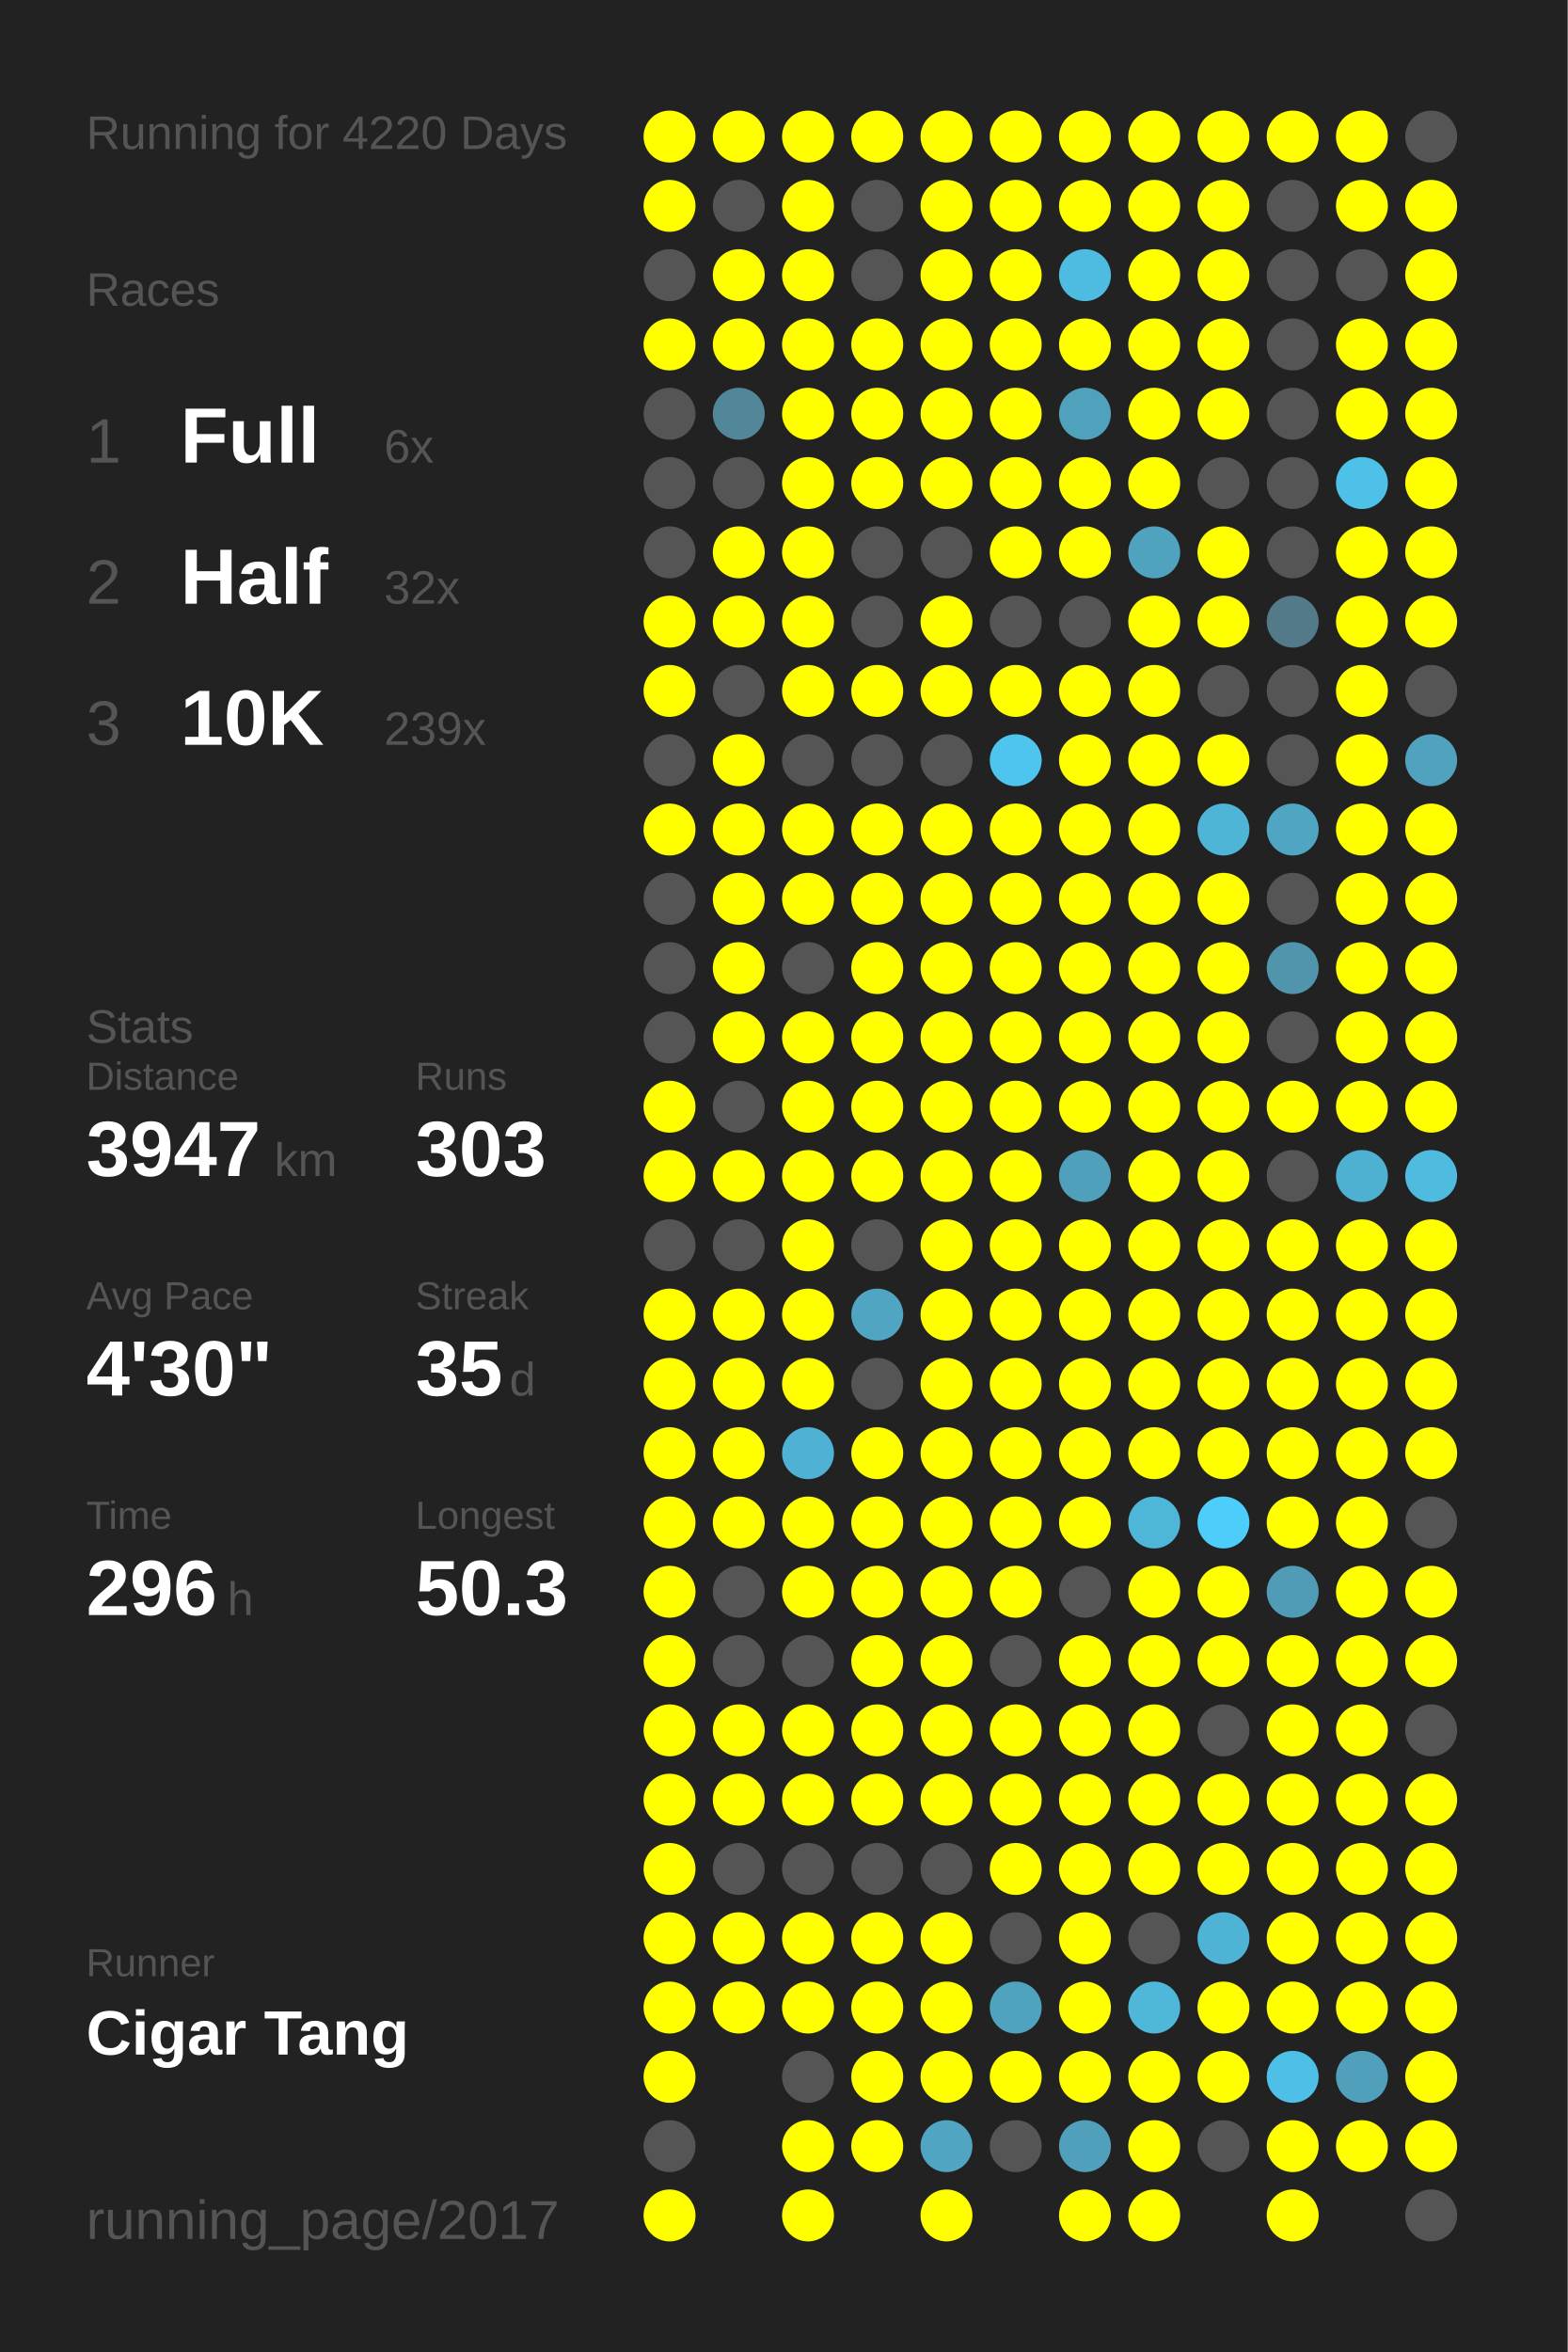
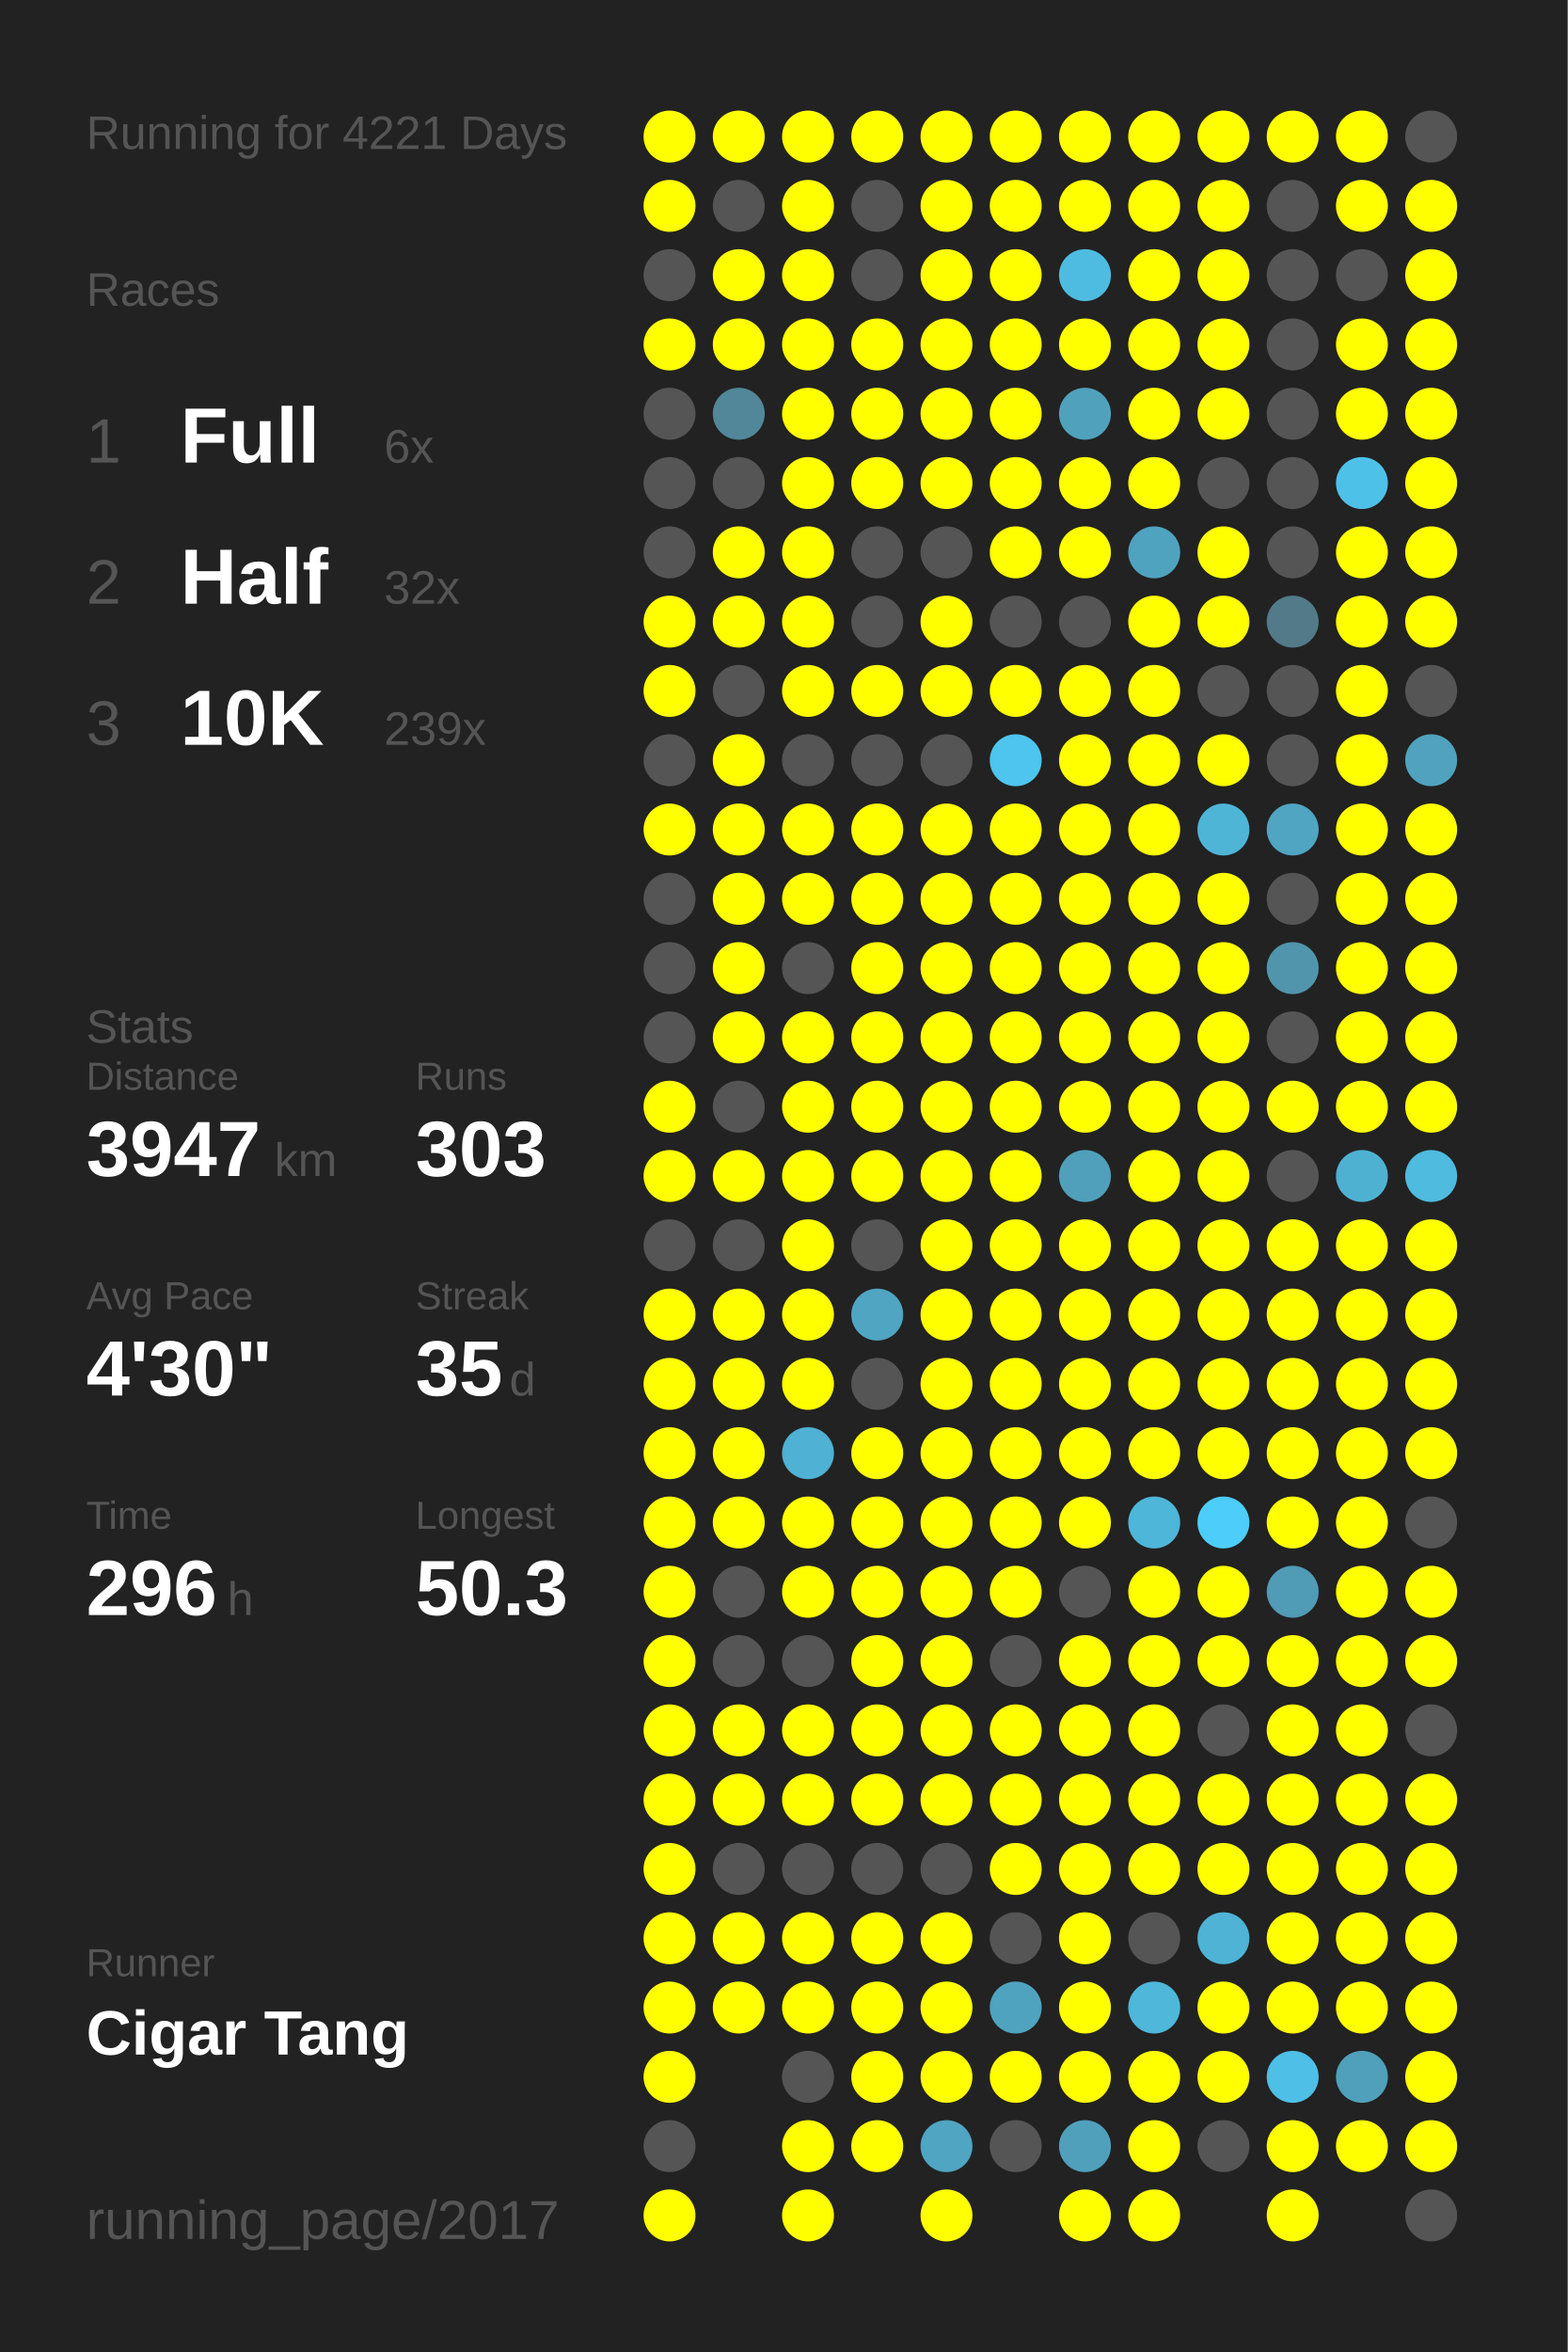
<svg xmlns="http://www.w3.org/2000/svg" baseProfile="full" height="300mm" version="1.1" viewBox="0,0,200,300" width="200mm">
  <defs />
  <rect fill="#222222" height="300" width="200" x="0" y="0" />
-   <text fill="#555555" style="font-size:6px; font-family:Arial;" x="11" y="19">Running for 4220 Days</text>
+   <text fill="#555555" style="font-size:6px; font-family:Arial;" x="11" y="19">Running for 4221 Days</text>
  <text fill="#555555" style="font-size:6px; font-family:Arial;" x="11" y="39">Races</text>
  <text fill="#555555" style="font-size:8px; font-family:Arial;" x="11" y="59">1</text>
  <text fill="#FFFFFF" style="font-size:10px; font-family:Arial; font-weight:bold;" x="23" y="59">Full</text>
  <text fill="#555555" style="font-size:6px; font-family:Arial;" x="49" y="59">6x</text>
  <text fill="#555555" style="font-size:8px; font-family:Arial;" x="11" y="77">2</text>
  <text fill="#FFFFFF" style="font-size:10px; font-family:Arial; font-weight:bold;" x="23" y="77">Half</text>
  <text fill="#555555" style="font-size:6px; font-family:Arial;" x="49" y="77">32x</text>
  <text fill="#555555" style="font-size:8px; font-family:Arial;" x="11" y="95">3</text>
  <text fill="#FFFFFF" style="font-size:10px; font-family:Arial; font-weight:bold;" x="23" y="95">10K</text>
  <text fill="#555555" style="font-size:6px; font-family:Arial;" x="49" y="95">239x</text>
  <text fill="#555555" style="font-size:6px; font-family:Arial;" x="11" y="133">Stats</text>
  <text fill="#555555" style="font-size:5px; font-family:Arial;" x="11" y="139">Distance</text>
  <text fill="#FFFFFF" style="font-size:10px; font-family:Arial; font-weight:bold;" x="11" y="150">3947</text>
  <text fill="#555555" style="font-size:6px; font-family:Arial;" x="35" y="150">km</text>
  <text fill="#555555" style="font-size:5px; font-family:Arial;" x="53" y="139">Runs</text>
  <text fill="#FFFFFF" style="font-size:10px; font-family:Arial; font-weight:bold;" x="53" y="150">303</text>
  <text fill="#555555" style="font-size:5px; font-family:Arial;" x="11" y="167">Avg Pace</text>
  <text fill="#FFFFFF" style="font-size:10px; font-family:Arial; font-weight:bold;" x="11" y="178">4'30"</text>
  <text fill="#555555" style="font-size:5px; font-family:Arial;" x="53" y="167">Streak</text>
  <text fill="#FFFFFF" style="font-size:10px; font-family:Arial; font-weight:bold;" x="53" y="178">35</text>
  <text fill="#555555" style="font-size:6px; font-family:Arial;" x="65" y="178">d</text>
  <text fill="#555555" style="font-size:5px; font-family:Arial;" x="11" y="195">Time</text>
  <text fill="#FFFFFF" style="font-size:10px; font-family:Arial; font-weight:bold;" x="11" y="206">296</text>
  <text fill="#555555" style="font-size:6px; font-family:Arial;" x="29" y="206">h</text>
  <text fill="#555555" style="font-size:5px; font-family:Arial;" x="53" y="195">Longest</text>
  <text fill="#FFFFFF" style="font-size:10px; font-family:Arial; font-weight:bold;" x="53" y="206">50.3</text>
  <text fill="#555555" style="font-size:5px; font-family:Arial;" x="11" y="252.065">Runner</text>
  <text fill="#FFFFFF" style="font-size:8px; font-family:Arial; font-weight:bold;" x="11" y="262.065">Cigar Tang</text>
  <text fill="#555555" style="font-size:7px; font-family:Arial;" x="11" y="285.581">running_page/2017</text>
  <circle cx="85.417" cy="17.419" fill="#FFFF00" r="3.312" />
  <circle cx="85.417" cy="26.258" fill="#FFFF00" r="3.312" />
  <circle cx="85.417" cy="35.097" fill="#555555" r="3.312" />
  <circle cx="85.417" cy="43.935" fill="#FFFF00" r="3.312" />
  <circle cx="85.417" cy="52.774" fill="#555555" r="3.312" />
  <circle cx="85.417" cy="61.613" fill="#555555" r="3.312" />
  <circle cx="85.417" cy="70.452" fill="#555555" r="3.312" />
  <circle cx="85.417" cy="79.29" fill="#FFFF00" r="3.312" />
  <circle cx="85.417" cy="88.129" fill="#FFFF00" r="3.312" />
  <circle cx="85.417" cy="96.968" fill="#555555" r="3.312" />
  <circle cx="85.417" cy="105.806" fill="#FFFF00" r="3.312" />
  <circle cx="85.417" cy="114.645" fill="#555555" r="3.312" />
  <circle cx="85.417" cy="123.484" fill="#555555" r="3.312" />
  <circle cx="85.417" cy="132.323" fill="#555555" r="3.312" />
  <circle cx="85.417" cy="141.161" fill="#FFFF00" r="3.312" />
  <circle cx="85.417" cy="150" fill="#FFFF00" r="3.312" />
  <circle cx="85.417" cy="158.839" fill="#555555" r="3.312" />
  <circle cx="85.417" cy="167.677" fill="#FFFF00" r="3.312" />
  <circle cx="85.417" cy="176.516" fill="#FFFF00" r="3.312" />
  <circle cx="85.417" cy="185.355" fill="#FFFF00" r="3.312" />
  <circle cx="85.417" cy="194.194" fill="#FFFF00" r="3.312" />
  <circle cx="85.417" cy="203.032" fill="#FFFF00" r="3.312" />
  <circle cx="85.417" cy="211.871" fill="#FFFF00" r="3.312" />
  <circle cx="85.417" cy="220.71" fill="#FFFF00" r="3.312" />
  <circle cx="85.417" cy="229.548" fill="#FFFF00" r="3.312" />
  <circle cx="85.417" cy="238.387" fill="#FFFF00" r="3.312" />
  <circle cx="85.417" cy="247.226" fill="#FFFF00" r="3.312" />
  <circle cx="85.417" cy="256.065" fill="#FFFF00" r="3.312" />
  <circle cx="85.417" cy="264.903" fill="#FFFF00" r="3.312" />
  <circle cx="85.417" cy="273.742" fill="#555555" r="3.312" />
  <circle cx="85.417" cy="282.581" fill="#FFFF00" r="3.312" />
  <circle cx="94.25" cy="17.419" fill="#FFFF00" r="3.312" />
  <circle cx="94.25" cy="26.258" fill="#555555" r="3.312" />
  <circle cx="94.25" cy="35.097" fill="#FFFF00" r="3.312" />
  <circle cx="94.25" cy="43.935" fill="#FFFF00" r="3.312" />
  <circle cx="94.25" cy="52.774" fill="#518799" r="3.312" />
  <circle cx="94.25" cy="61.613" fill="#555555" r="3.312" />
  <circle cx="94.25" cy="70.452" fill="#FFFF00" r="3.312" />
  <circle cx="94.25" cy="79.29" fill="#FFFF00" r="3.312" />
  <circle cx="94.25" cy="88.129" fill="#555555" r="3.312" />
  <circle cx="94.25" cy="96.968" fill="#FFFF00" r="3.312" />
  <circle cx="94.25" cy="105.806" fill="#FFFF00" r="3.312" />
  <circle cx="94.25" cy="114.645" fill="#FFFF00" r="3.312" />
  <circle cx="94.25" cy="123.484" fill="#FFFF00" r="3.312" />
  <circle cx="94.25" cy="132.323" fill="#FFFF00" r="3.312" />
  <circle cx="94.25" cy="141.161" fill="#555555" r="3.312" />
  <circle cx="94.25" cy="150" fill="#FFFF00" r="3.312" />
  <circle cx="94.25" cy="158.839" fill="#555555" r="3.312" />
  <circle cx="94.25" cy="167.677" fill="#FFFF00" r="3.312" />
  <circle cx="94.25" cy="176.516" fill="#FFFF00" r="3.312" />
  <circle cx="94.25" cy="185.355" fill="#FFFF00" r="3.312" />
  <circle cx="94.25" cy="194.194" fill="#FFFF00" r="3.312" />
  <circle cx="94.25" cy="203.032" fill="#555555" r="3.312" />
  <circle cx="94.25" cy="211.871" fill="#555555" r="3.312" />
  <circle cx="94.25" cy="220.71" fill="#FFFF00" r="3.312" />
  <circle cx="94.25" cy="229.548" fill="#FFFF00" r="3.312" />
  <circle cx="94.25" cy="238.387" fill="#555555" r="3.312" />
  <circle cx="94.25" cy="247.226" fill="#FFFF00" r="3.312" />
  <circle cx="94.25" cy="256.065" fill="#FFFF00" r="3.312" />
  <circle cx="103.083" cy="17.419" fill="#FFFF00" r="3.312" />
  <circle cx="103.083" cy="26.258" fill="#FFFF00" r="3.312" />
  <circle cx="103.083" cy="35.097" fill="#FFFF00" r="3.312" />
  <circle cx="103.083" cy="43.935" fill="#FFFF00" r="3.312" />
  <circle cx="103.083" cy="52.774" fill="#FFFF00" r="3.312" />
  <circle cx="103.083" cy="61.613" fill="#FFFF00" r="3.312" />
  <circle cx="103.083" cy="70.452" fill="#FFFF00" r="3.312" />
  <circle cx="103.083" cy="79.29" fill="#FFFF00" r="3.312" />
  <circle cx="103.083" cy="88.129" fill="#FFFF00" r="3.312" />
  <circle cx="103.083" cy="96.968" fill="#555555" r="3.312" />
  <circle cx="103.083" cy="105.806" fill="#FFFF00" r="3.312" />
  <circle cx="103.083" cy="114.645" fill="#FFFF00" r="3.312" />
  <circle cx="103.083" cy="123.484" fill="#555555" r="3.312" />
  <circle cx="103.083" cy="132.323" fill="#FFFF00" r="3.312" />
  <circle cx="103.083" cy="141.161" fill="#FFFF00" r="3.312" />
  <circle cx="103.083" cy="150" fill="#FFFF00" r="3.312" />
  <circle cx="103.083" cy="158.839" fill="#FFFF00" r="3.312" />
  <circle cx="103.083" cy="167.677" fill="#FFFF00" r="3.312" />
  <circle cx="103.083" cy="176.516" fill="#FFFF00" r="3.312" />
  <circle cx="103.083" cy="185.355" fill="#4fb1d3" r="3.312" />
  <circle cx="103.083" cy="194.194" fill="#FFFF00" r="3.312" />
  <circle cx="103.083" cy="203.032" fill="#FFFF00" r="3.312" />
  <circle cx="103.083" cy="211.871" fill="#555555" r="3.312" />
  <circle cx="103.083" cy="220.71" fill="#FFFF00" r="3.312" />
  <circle cx="103.083" cy="229.548" fill="#FFFF00" r="3.312" />
  <circle cx="103.083" cy="238.387" fill="#555555" r="3.312" />
  <circle cx="103.083" cy="247.226" fill="#FFFF00" r="3.312" />
  <circle cx="103.083" cy="256.065" fill="#FFFF00" r="3.312" />
  <circle cx="103.083" cy="264.903" fill="#555555" r="3.312" />
  <circle cx="103.083" cy="273.742" fill="#FFFF00" r="3.312" />
  <circle cx="103.083" cy="282.581" fill="#FFFF00" r="3.312" />
  <circle cx="111.917" cy="17.419" fill="#FFFF00" r="3.312" />
  <circle cx="111.917" cy="26.258" fill="#555555" r="3.312" />
  <circle cx="111.917" cy="35.097" fill="#555555" r="3.312" />
  <circle cx="111.917" cy="43.935" fill="#FFFF00" r="3.312" />
  <circle cx="111.917" cy="52.774" fill="#FFFF00" r="3.312" />
  <circle cx="111.917" cy="61.613" fill="#FFFF00" r="3.312" />
  <circle cx="111.917" cy="70.452" fill="#555555" r="3.312" />
  <circle cx="111.917" cy="79.29" fill="#555555" r="3.312" />
  <circle cx="111.917" cy="88.129" fill="#FFFF00" r="3.312" />
  <circle cx="111.917" cy="96.968" fill="#555555" r="3.312" />
  <circle cx="111.917" cy="105.806" fill="#FFFF00" r="3.312" />
  <circle cx="111.917" cy="114.645" fill="#FFFF00" r="3.312" />
  <circle cx="111.917" cy="123.484" fill="#FFFF00" r="3.312" />
  <circle cx="111.917" cy="132.323" fill="#FFFF00" r="3.312" />
  <circle cx="111.917" cy="141.161" fill="#FFFF00" r="3.312" />
  <circle cx="111.917" cy="150" fill="#FFFF00" r="3.312" />
  <circle cx="111.917" cy="158.839" fill="#555555" r="3.312" />
  <circle cx="111.917" cy="167.677" fill="#4fa5c2" r="3.312" />
  <circle cx="111.917" cy="176.516" fill="#555555" r="3.312" />
  <circle cx="111.917" cy="185.355" fill="#FFFF00" r="3.312" />
  <circle cx="111.917" cy="194.194" fill="#FFFF00" r="3.312" />
  <circle cx="111.917" cy="203.032" fill="#FFFF00" r="3.312" />
  <circle cx="111.917" cy="211.871" fill="#FFFF00" r="3.312" />
  <circle cx="111.917" cy="220.71" fill="#FFFF00" r="3.312" />
  <circle cx="111.917" cy="229.548" fill="#FFFF00" r="3.312" />
  <circle cx="111.917" cy="238.387" fill="#555555" r="3.312" />
  <circle cx="111.917" cy="247.226" fill="#FFFF00" r="3.312" />
  <circle cx="111.917" cy="256.065" fill="#FFFF00" r="3.312" />
  <circle cx="111.917" cy="264.903" fill="#FFFF00" r="3.312" />
  <circle cx="111.917" cy="273.742" fill="#FFFF00" r="3.312" />
  <circle cx="120.75" cy="17.419" fill="#FFFF00" r="3.312" />
  <circle cx="120.75" cy="26.258" fill="#FFFF00" r="3.312" />
  <circle cx="120.75" cy="35.097" fill="#FFFF00" r="3.312" />
  <circle cx="120.75" cy="43.935" fill="#FFFF00" r="3.312" />
  <circle cx="120.75" cy="52.774" fill="#FFFF00" r="3.312" />
  <circle cx="120.75" cy="61.613" fill="#FFFF00" r="3.312" />
  <circle cx="120.75" cy="70.452" fill="#555555" r="3.312" />
  <circle cx="120.75" cy="79.29" fill="#FFFF00" r="3.312" />
  <circle cx="120.75" cy="88.129" fill="#FFFF00" r="3.312" />
  <circle cx="120.75" cy="96.968" fill="#555555" r="3.312" />
  <circle cx="120.75" cy="105.806" fill="#FFFF00" r="3.312" />
  <circle cx="120.75" cy="114.645" fill="#FFFF00" r="3.312" />
  <circle cx="120.75" cy="123.484" fill="#FFFF00" r="3.312" />
  <circle cx="120.75" cy="132.323" fill="#FFFF00" r="3.312" />
  <circle cx="120.75" cy="141.161" fill="#FFFF00" r="3.312" />
  <circle cx="120.75" cy="150" fill="#FFFF00" r="3.312" />
  <circle cx="120.75" cy="158.839" fill="#FFFF00" r="3.312" />
  <circle cx="120.75" cy="167.677" fill="#FFFF00" r="3.312" />
  <circle cx="120.75" cy="176.516" fill="#FFFF00" r="3.312" />
  <circle cx="120.75" cy="185.355" fill="#FFFF00" r="3.312" />
  <circle cx="120.75" cy="194.194" fill="#FFFF00" r="3.312" />
  <circle cx="120.75" cy="203.032" fill="#FFFF00" r="3.312" />
  <circle cx="120.75" cy="211.871" fill="#FFFF00" r="3.312" />
  <circle cx="120.75" cy="220.71" fill="#FFFF00" r="3.312" />
  <circle cx="120.75" cy="229.548" fill="#FFFF00" r="3.312" />
  <circle cx="120.75" cy="238.387" fill="#555555" r="3.312" />
  <circle cx="120.75" cy="247.226" fill="#FFFF00" r="3.312" />
  <circle cx="120.75" cy="256.065" fill="#FFFF00" r="3.312" />
  <circle cx="120.75" cy="264.903" fill="#FFFF00" r="3.312" />
  <circle cx="120.75" cy="273.742" fill="#4fa5c2" r="3.312" />
  <circle cx="120.75" cy="282.581" fill="#FFFF00" r="3.312" />
  <circle cx="129.583" cy="17.419" fill="#FFFF00" r="3.312" />
  <circle cx="129.583" cy="26.258" fill="#FFFF00" r="3.312" />
  <circle cx="129.583" cy="35.097" fill="#FFFF00" r="3.312" />
  <circle cx="129.583" cy="43.935" fill="#FFFF00" r="3.312" />
  <circle cx="129.583" cy="52.774" fill="#FFFF00" r="3.312" />
  <circle cx="129.583" cy="61.613" fill="#FFFF00" r="3.312" />
  <circle cx="129.583" cy="70.452" fill="#FFFF00" r="3.312" />
  <circle cx="129.583" cy="79.29" fill="#555555" r="3.312" />
  <circle cx="129.583" cy="88.129" fill="#FFFF00" r="3.312" />
  <circle cx="129.583" cy="96.968" fill="#4dc5ee" r="3.312" />
  <circle cx="129.583" cy="105.806" fill="#FFFF00" r="3.312" />
  <circle cx="129.583" cy="114.645" fill="#FFFF00" r="3.312" />
  <circle cx="129.583" cy="123.484" fill="#FFFF00" r="3.312" />
  <circle cx="129.583" cy="132.323" fill="#FFFF00" r="3.312" />
  <circle cx="129.583" cy="141.161" fill="#FFFF00" r="3.312" />
  <circle cx="129.583" cy="150" fill="#FFFF00" r="3.312" />
  <circle cx="129.583" cy="158.839" fill="#FFFF00" r="3.312" />
  <circle cx="129.583" cy="167.677" fill="#FFFF00" r="3.312" />
  <circle cx="129.583" cy="176.516" fill="#FFFF00" r="3.312" />
  <circle cx="129.583" cy="185.355" fill="#FFFF00" r="3.312" />
  <circle cx="129.583" cy="194.194" fill="#FFFF00" r="3.312" />
  <circle cx="129.583" cy="203.032" fill="#FFFF00" r="3.312" />
  <circle cx="129.583" cy="211.871" fill="#555555" r="3.312" />
  <circle cx="129.583" cy="220.71" fill="#FFFF00" r="3.312" />
  <circle cx="129.583" cy="229.548" fill="#FFFF00" r="3.312" />
  <circle cx="129.583" cy="238.387" fill="#FFFF00" r="3.312" />
  <circle cx="129.583" cy="247.226" fill="#555555" r="3.312" />
  <circle cx="129.583" cy="256.065" fill="#4fa3bf" r="3.312" />
  <circle cx="129.583" cy="264.903" fill="#FFFF00" r="3.312" />
  <circle cx="129.583" cy="273.742" fill="#555555" r="3.312" />
  <circle cx="138.417" cy="17.419" fill="#FFFF00" r="3.312" />
  <circle cx="138.417" cy="26.258" fill="#FFFF00" r="3.312" />
  <circle cx="138.417" cy="35.097" fill="#4ebce1" r="3.312" />
  <circle cx="138.417" cy="43.935" fill="#FFFF00" r="3.312" />
  <circle cx="138.417" cy="52.774" fill="#50a1bc" r="3.312" />
  <circle cx="138.417" cy="61.613" fill="#FFFF00" r="3.312" />
  <circle cx="138.417" cy="70.452" fill="#FFFF00" r="3.312" />
  <circle cx="138.417" cy="79.29" fill="#555555" r="3.312" />
  <circle cx="138.417" cy="88.129" fill="#FFFF00" r="3.312" />
  <circle cx="138.417" cy="96.968" fill="#FFFF00" r="3.312" />
  <circle cx="138.417" cy="105.806" fill="#FFFF00" r="3.312" />
  <circle cx="138.417" cy="114.645" fill="#FFFF00" r="3.312" />
  <circle cx="138.417" cy="123.484" fill="#FFFF00" r="3.312" />
  <circle cx="138.417" cy="132.323" fill="#FFFF00" r="3.312" />
  <circle cx="138.417" cy="141.161" fill="#FFFF00" r="3.312" />
  <circle cx="138.417" cy="150" fill="#50a0bb" r="3.312" />
  <circle cx="138.417" cy="158.839" fill="#FFFF00" r="3.312" />
  <circle cx="138.417" cy="167.677" fill="#FFFF00" r="3.312" />
  <circle cx="138.417" cy="176.516" fill="#FFFF00" r="3.312" />
  <circle cx="138.417" cy="185.355" fill="#FFFF00" r="3.312" />
  <circle cx="138.417" cy="194.194" fill="#FFFF00" r="3.312" />
  <circle cx="138.417" cy="203.032" fill="#555555" r="3.312" />
  <circle cx="138.417" cy="211.871" fill="#FFFF00" r="3.312" />
  <circle cx="138.417" cy="220.71" fill="#FFFF00" r="3.312" />
  <circle cx="138.417" cy="229.548" fill="#FFFF00" r="3.312" />
  <circle cx="138.417" cy="238.387" fill="#FFFF00" r="3.312" />
  <circle cx="138.417" cy="247.226" fill="#FFFF00" r="3.312" />
  <circle cx="138.417" cy="256.065" fill="#FFFF00" r="3.312" />
  <circle cx="138.417" cy="264.903" fill="#FFFF00" r="3.312" />
  <circle cx="138.417" cy="273.742" fill="#50a0bc" r="3.312" />
  <circle cx="138.417" cy="282.581" fill="#FFFF00" r="3.312" />
  <circle cx="147.25" cy="17.419" fill="#FFFF00" r="3.312" />
  <circle cx="147.25" cy="26.258" fill="#FFFF00" r="3.312" />
  <circle cx="147.25" cy="35.097" fill="#FFFF00" r="3.312" />
  <circle cx="147.25" cy="43.935" fill="#FFFF00" r="3.312" />
  <circle cx="147.25" cy="52.774" fill="#FFFF00" r="3.312" />
  <circle cx="147.25" cy="61.613" fill="#FFFF00" r="3.312" />
  <circle cx="147.25" cy="70.452" fill="#4fa3bf" r="3.312" />
  <circle cx="147.25" cy="79.29" fill="#FFFF00" r="3.312" />
  <circle cx="147.25" cy="88.129" fill="#FFFF00" r="3.312" />
  <circle cx="147.25" cy="96.968" fill="#FFFF00" r="3.312" />
  <circle cx="147.25" cy="105.806" fill="#FFFF00" r="3.312" />
  <circle cx="147.25" cy="114.645" fill="#FFFF00" r="3.312" />
  <circle cx="147.25" cy="123.484" fill="#FFFF00" r="3.312" />
  <circle cx="147.25" cy="132.323" fill="#FFFF00" r="3.312" />
  <circle cx="147.25" cy="141.161" fill="#FFFF00" r="3.312" />
  <circle cx="147.25" cy="150" fill="#FFFF00" r="3.312" />
  <circle cx="147.25" cy="158.839" fill="#FFFF00" r="3.312" />
  <circle cx="147.25" cy="167.677" fill="#FFFF00" r="3.312" />
  <circle cx="147.25" cy="176.516" fill="#FFFF00" r="3.312" />
  <circle cx="147.25" cy="185.355" fill="#FFFF00" r="3.312" />
  <circle cx="147.25" cy="194.194" fill="#4eb6d9" r="3.312" />
  <circle cx="147.25" cy="203.032" fill="#FFFF00" r="3.312" />
  <circle cx="147.25" cy="211.871" fill="#FFFF00" r="3.312" />
  <circle cx="147.25" cy="220.71" fill="#FFFF00" r="3.312" />
  <circle cx="147.25" cy="229.548" fill="#FFFF00" r="3.312" />
  <circle cx="147.25" cy="238.387" fill="#FFFF00" r="3.312" />
  <circle cx="147.25" cy="247.226" fill="#555555" r="3.312" />
  <circle cx="147.25" cy="256.065" fill="#4eb7da" r="3.312" />
  <circle cx="147.25" cy="264.903" fill="#FFFF00" r="3.312" />
  <circle cx="147.25" cy="273.742" fill="#FFFF00" r="3.312" />
  <circle cx="147.25" cy="282.581" fill="#FFFF00" r="3.312" />
  <circle cx="156.083" cy="17.419" fill="#FFFF00" r="3.312" />
  <circle cx="156.083" cy="26.258" fill="#FFFF00" r="3.312" />
  <circle cx="156.083" cy="35.097" fill="#FFFF00" r="3.312" />
  <circle cx="156.083" cy="43.935" fill="#FFFF00" r="3.312" />
  <circle cx="156.083" cy="52.774" fill="#FFFF00" r="3.312" />
  <circle cx="156.083" cy="61.613" fill="#555555" r="3.312" />
  <circle cx="156.083" cy="70.452" fill="#FFFF00" r="3.312" />
  <circle cx="156.083" cy="79.29" fill="#FFFF00" r="3.312" />
  <circle cx="156.083" cy="88.129" fill="#555555" r="3.312" />
  <circle cx="156.083" cy="96.968" fill="#FFFF00" r="3.312" />
  <circle cx="156.083" cy="105.806" fill="#4eb5d7" r="3.312" />
  <circle cx="156.083" cy="114.645" fill="#FFFF00" r="3.312" />
  <circle cx="156.083" cy="123.484" fill="#FFFF00" r="3.312" />
  <circle cx="156.083" cy="132.323" fill="#FFFF00" r="3.312" />
  <circle cx="156.083" cy="141.161" fill="#FFFF00" r="3.312" />
  <circle cx="156.083" cy="150" fill="#FFFF00" r="3.312" />
  <circle cx="156.083" cy="158.839" fill="#FFFF00" r="3.312" />
  <circle cx="156.083" cy="167.677" fill="#FFFF00" r="3.312" />
  <circle cx="156.083" cy="176.516" fill="#FFFF00" r="3.312" />
  <circle cx="156.083" cy="185.355" fill="#FFFF00" r="3.312" />
  <circle cx="156.083" cy="194.194" fill="#4dcdf9" r="3.312" />
  <circle cx="156.083" cy="203.032" fill="#FFFF00" r="3.312" />
  <circle cx="156.083" cy="211.871" fill="#FFFF00" r="3.312" />
  <circle cx="156.083" cy="220.71" fill="#555555" r="3.312" />
  <circle cx="156.083" cy="229.548" fill="#FFFF00" r="3.312" />
  <circle cx="156.083" cy="238.387" fill="#FFFF00" r="3.312" />
  <circle cx="156.083" cy="247.226" fill="#4eb3d5" r="3.312" />
  <circle cx="156.083" cy="256.065" fill="#FFFF00" r="3.312" />
  <circle cx="156.083" cy="264.903" fill="#FFFF00" r="3.312" />
  <circle cx="156.083" cy="273.742" fill="#555555" r="3.312" />
  <circle cx="164.917" cy="17.419" fill="#FFFF00" r="3.312" />
  <circle cx="164.917" cy="26.258" fill="#555555" r="3.312" />
  <circle cx="164.917" cy="35.097" fill="#555555" r="3.312" />
  <circle cx="164.917" cy="43.935" fill="#555555" r="3.312" />
  <circle cx="164.917" cy="52.774" fill="#555555" r="3.312" />
  <circle cx="164.917" cy="61.613" fill="#555555" r="3.312" />
  <circle cx="164.917" cy="70.452" fill="#555555" r="3.312" />
  <circle cx="164.917" cy="79.29" fill="#527a88" r="3.312" />
  <circle cx="164.917" cy="88.129" fill="#555555" r="3.312" />
  <circle cx="164.917" cy="96.968" fill="#555555" r="3.312" />
  <circle cx="164.917" cy="105.806" fill="#4fa5c2" r="3.312" />
  <circle cx="164.917" cy="114.645" fill="#555555" r="3.312" />
  <circle cx="164.917" cy="123.484" fill="#5095ac" r="3.312" />
  <circle cx="164.917" cy="132.323" fill="#555555" r="3.312" />
  <circle cx="164.917" cy="141.161" fill="#FFFF00" r="3.312" />
  <circle cx="164.917" cy="150" fill="#555555" r="3.312" />
  <circle cx="164.917" cy="158.839" fill="#FFFF00" r="3.312" />
  <circle cx="164.917" cy="167.677" fill="#FFFF00" r="3.312" />
  <circle cx="164.917" cy="176.516" fill="#FFFF00" r="3.312" />
  <circle cx="164.917" cy="185.355" fill="#FFFF00" r="3.312" />
  <circle cx="164.917" cy="194.194" fill="#FFFF00" r="3.312" />
  <circle cx="164.917" cy="203.032" fill="#509bb5" r="3.312" />
  <circle cx="164.917" cy="211.871" fill="#FFFF00" r="3.312" />
  <circle cx="164.917" cy="220.71" fill="#FFFF00" r="3.312" />
  <circle cx="164.917" cy="229.548" fill="#FFFF00" r="3.312" />
  <circle cx="164.917" cy="238.387" fill="#FFFF00" r="3.312" />
  <circle cx="164.917" cy="247.226" fill="#FFFF00" r="3.312" />
  <circle cx="164.917" cy="256.065" fill="#FFFF00" r="3.312" />
  <circle cx="164.917" cy="264.903" fill="#4ebfe6" r="3.312" />
  <circle cx="164.917" cy="273.742" fill="#FFFF00" r="3.312" />
  <circle cx="164.917" cy="282.581" fill="#FFFF00" r="3.312" />
  <circle cx="173.75" cy="17.419" fill="#FFFF00" r="3.312" />
  <circle cx="173.75" cy="26.258" fill="#FFFF00" r="3.312" />
  <circle cx="173.75" cy="35.097" fill="#555555" r="3.312" />
  <circle cx="173.75" cy="43.935" fill="#FFFF00" r="3.312" />
  <circle cx="173.75" cy="52.774" fill="#FFFF00" r="3.312" />
  <circle cx="173.75" cy="61.613" fill="#4ec1e9" r="3.312" />
  <circle cx="173.75" cy="70.452" fill="#FFFF00" r="3.312" />
  <circle cx="173.75" cy="79.29" fill="#FFFF00" r="3.312" />
  <circle cx="173.75" cy="88.129" fill="#FFFF00" r="3.312" />
  <circle cx="173.75" cy="96.968" fill="#FFFF00" r="3.312" />
  <circle cx="173.75" cy="105.806" fill="#FFFF00" r="3.312" />
  <circle cx="173.75" cy="114.645" fill="#FFFF00" r="3.312" />
  <circle cx="173.75" cy="123.484" fill="#FFFF00" r="3.312" />
  <circle cx="173.75" cy="132.323" fill="#FFFF00" r="3.312" />
  <circle cx="173.75" cy="141.161" fill="#FFFF00" r="3.312" />
  <circle cx="173.75" cy="150" fill="#4fb1d2" r="3.312" />
  <circle cx="173.75" cy="158.839" fill="#FFFF00" r="3.312" />
  <circle cx="173.75" cy="167.677" fill="#FFFF00" r="3.312" />
  <circle cx="173.75" cy="176.516" fill="#FFFF00" r="3.312" />
  <circle cx="173.75" cy="185.355" fill="#FFFF00" r="3.312" />
  <circle cx="173.75" cy="194.194" fill="#FFFF00" r="3.312" />
  <circle cx="173.75" cy="203.032" fill="#FFFF00" r="3.312" />
  <circle cx="173.75" cy="211.871" fill="#FFFF00" r="3.312" />
  <circle cx="173.75" cy="220.71" fill="#FFFF00" r="3.312" />
  <circle cx="173.75" cy="229.548" fill="#FFFF00" r="3.312" />
  <circle cx="173.75" cy="238.387" fill="#FFFF00" r="3.312" />
  <circle cx="173.75" cy="247.226" fill="#FFFF00" r="3.312" />
  <circle cx="173.75" cy="256.065" fill="#FFFF00" r="3.312" />
  <circle cx="173.75" cy="264.903" fill="#50a0bb" r="3.312" />
  <circle cx="173.75" cy="273.742" fill="#FFFF00" r="3.312" />
  <circle cx="182.583" cy="17.419" fill="#555555" r="3.312" />
  <circle cx="182.583" cy="26.258" fill="#FFFF00" r="3.312" />
  <circle cx="182.583" cy="35.097" fill="#FFFF00" r="3.312" />
  <circle cx="182.583" cy="43.935" fill="#FFFF00" r="3.312" />
  <circle cx="182.583" cy="52.774" fill="#FFFF00" r="3.312" />
  <circle cx="182.583" cy="61.613" fill="#FFFF00" r="3.312" />
  <circle cx="182.583" cy="70.452" fill="#FFFF00" r="3.312" />
  <circle cx="182.583" cy="79.29" fill="#FFFF00" r="3.312" />
  <circle cx="182.583" cy="88.129" fill="#555555" r="3.312" />
  <circle cx="182.583" cy="96.968" fill="#50a2be" r="3.312" />
  <circle cx="182.583" cy="105.806" fill="#FFFF00" r="3.312" />
  <circle cx="182.583" cy="114.645" fill="#FFFF00" r="3.312" />
  <circle cx="182.583" cy="123.484" fill="#FFFF00" r="3.312" />
  <circle cx="182.583" cy="132.323" fill="#FFFF00" r="3.312" />
  <circle cx="182.583" cy="141.161" fill="#FFFF00" r="3.312" />
  <circle cx="182.583" cy="150" fill="#4ebbdf" r="3.312" />
  <circle cx="182.583" cy="158.839" fill="#FFFF00" r="3.312" />
  <circle cx="182.583" cy="167.677" fill="#FFFF00" r="3.312" />
  <circle cx="182.583" cy="176.516" fill="#FFFF00" r="3.312" />
  <circle cx="182.583" cy="185.355" fill="#FFFF00" r="3.312" />
  <circle cx="182.583" cy="194.194" fill="#555555" r="3.312" />
  <circle cx="182.583" cy="203.032" fill="#FFFF00" r="3.312" />
  <circle cx="182.583" cy="211.871" fill="#FFFF00" r="3.312" />
  <circle cx="182.583" cy="220.71" fill="#555555" r="3.312" />
  <circle cx="182.583" cy="229.548" fill="#FFFF00" r="3.312" />
  <circle cx="182.583" cy="238.387" fill="#FFFF00" r="3.312" />
  <circle cx="182.583" cy="247.226" fill="#FFFF00" r="3.312" />
  <circle cx="182.583" cy="256.065" fill="#FFFF00" r="3.312" />
  <circle cx="182.583" cy="264.903" fill="#FFFF00" r="3.312" />
  <circle cx="182.583" cy="273.742" fill="#FFFF00" r="3.312" />
  <circle cx="182.583" cy="282.581" fill="#555555" r="3.312" />
</svg>
